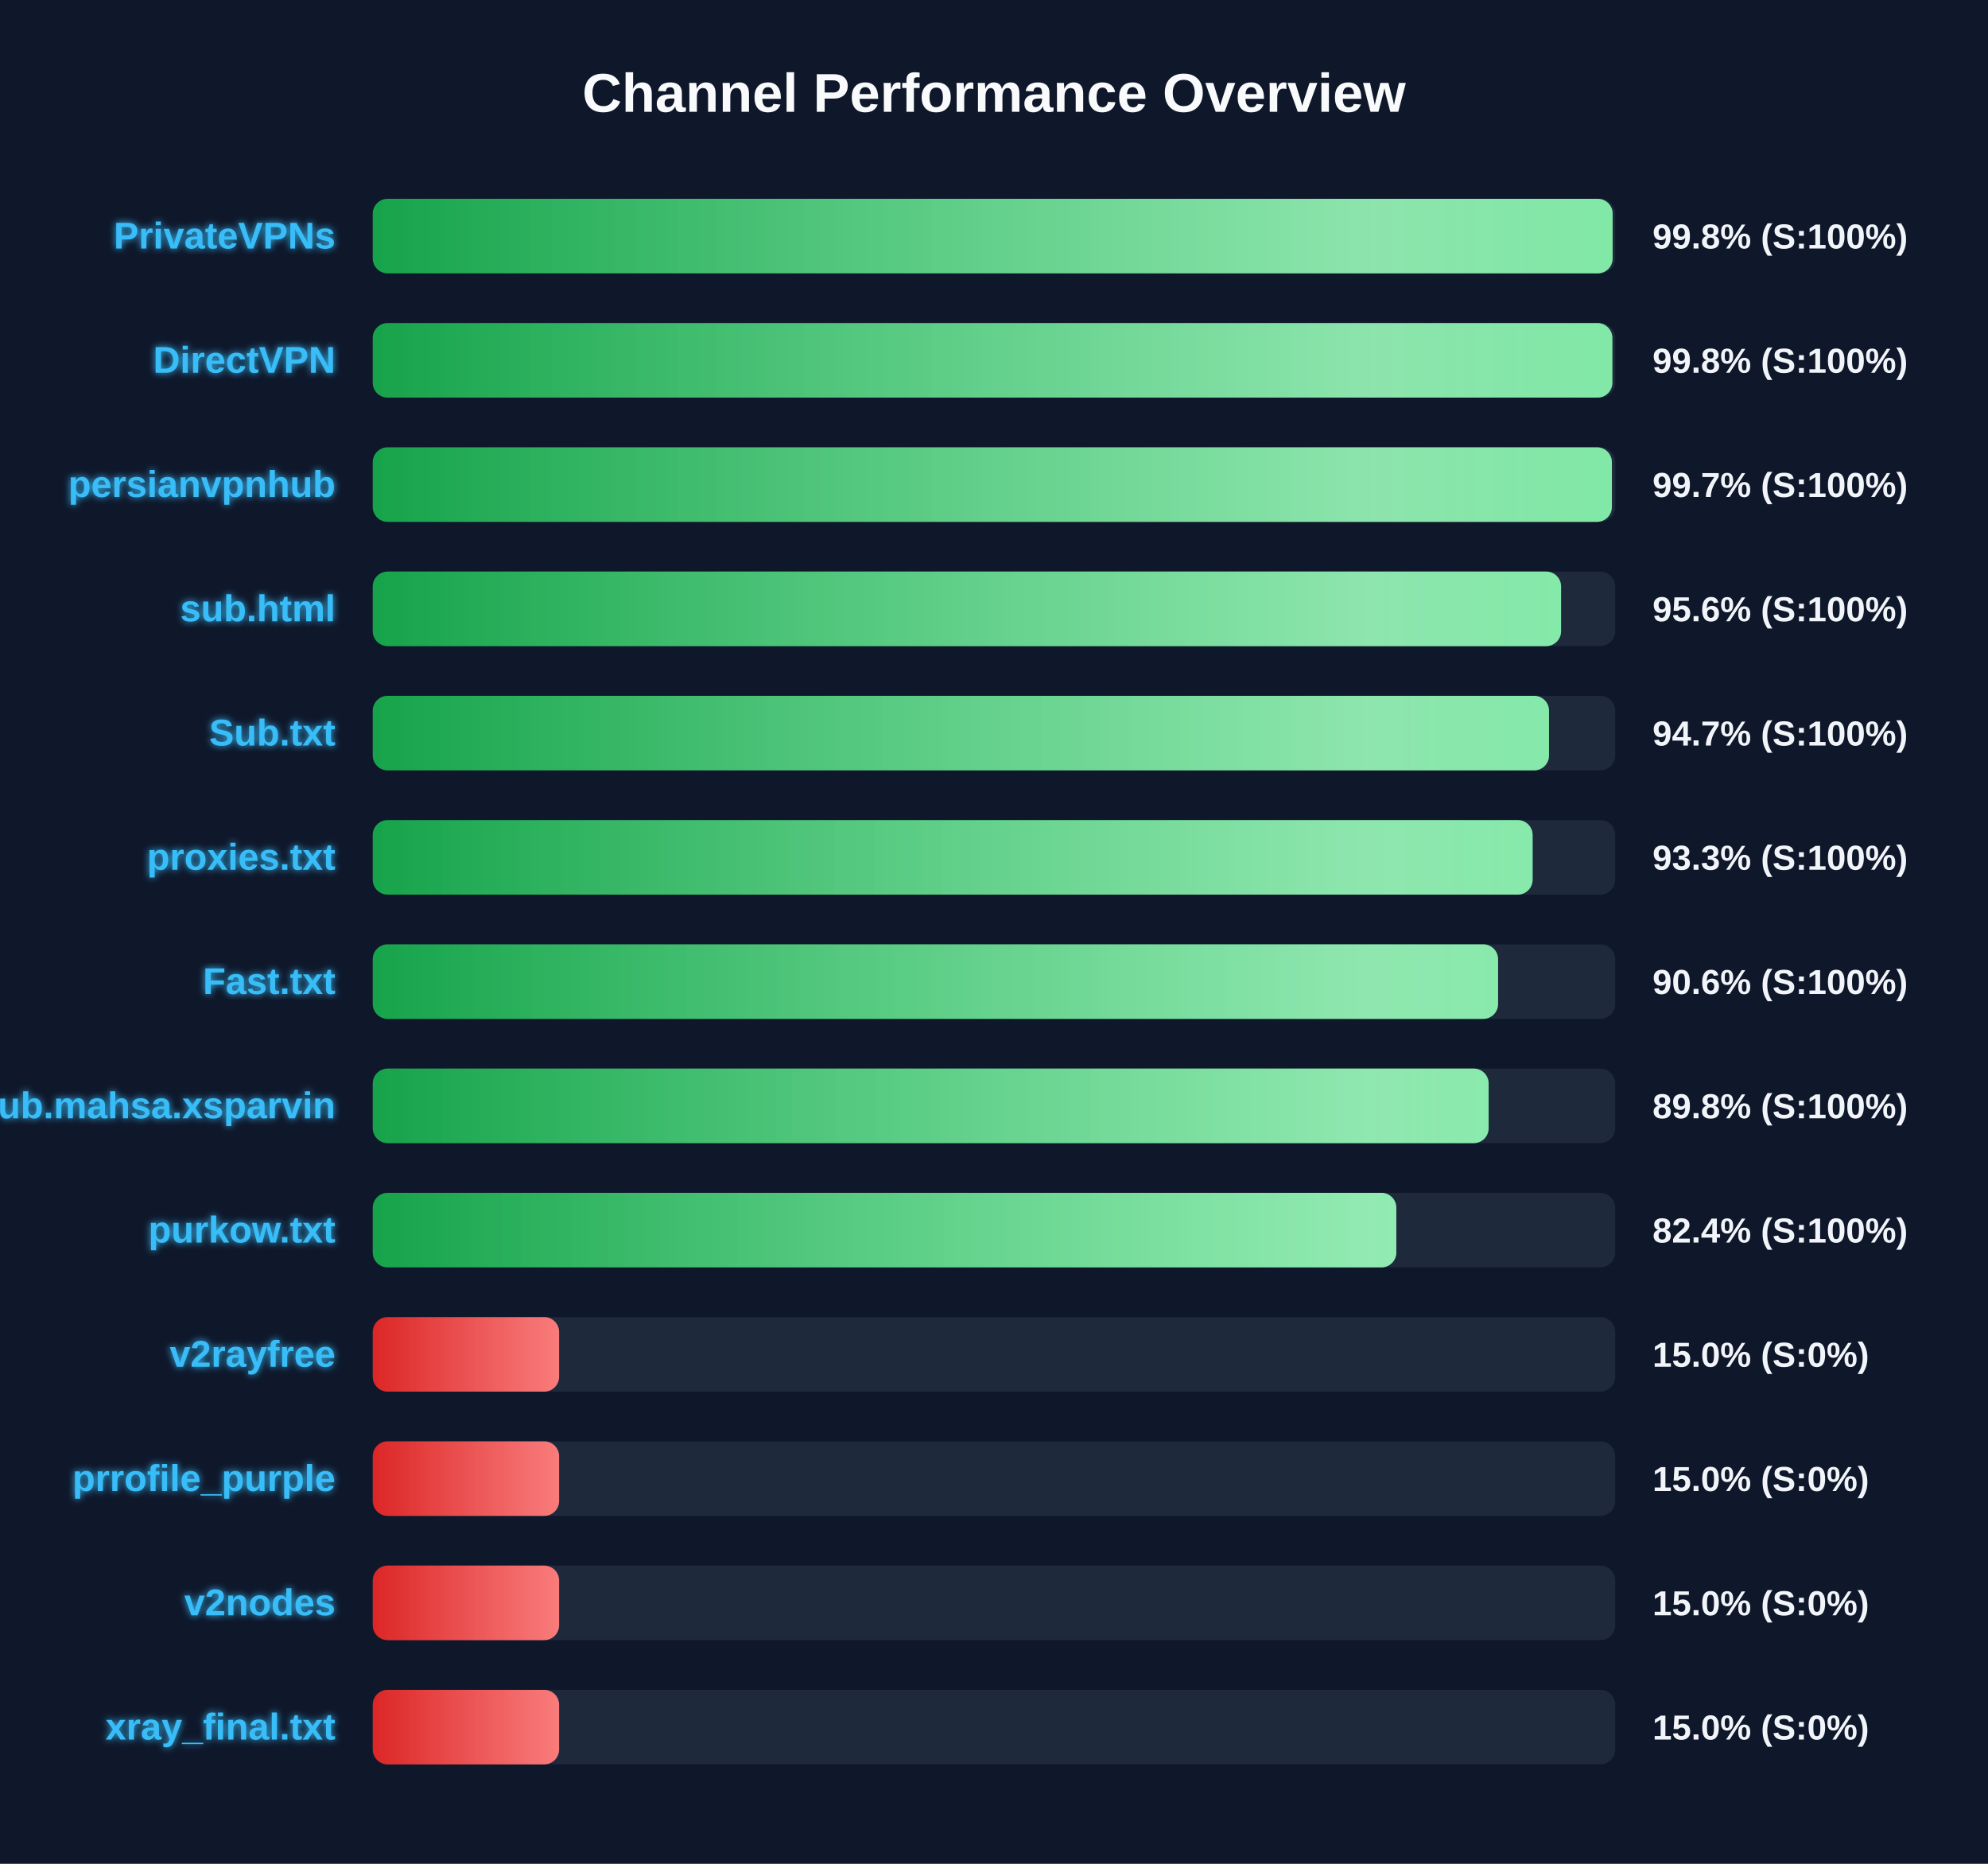
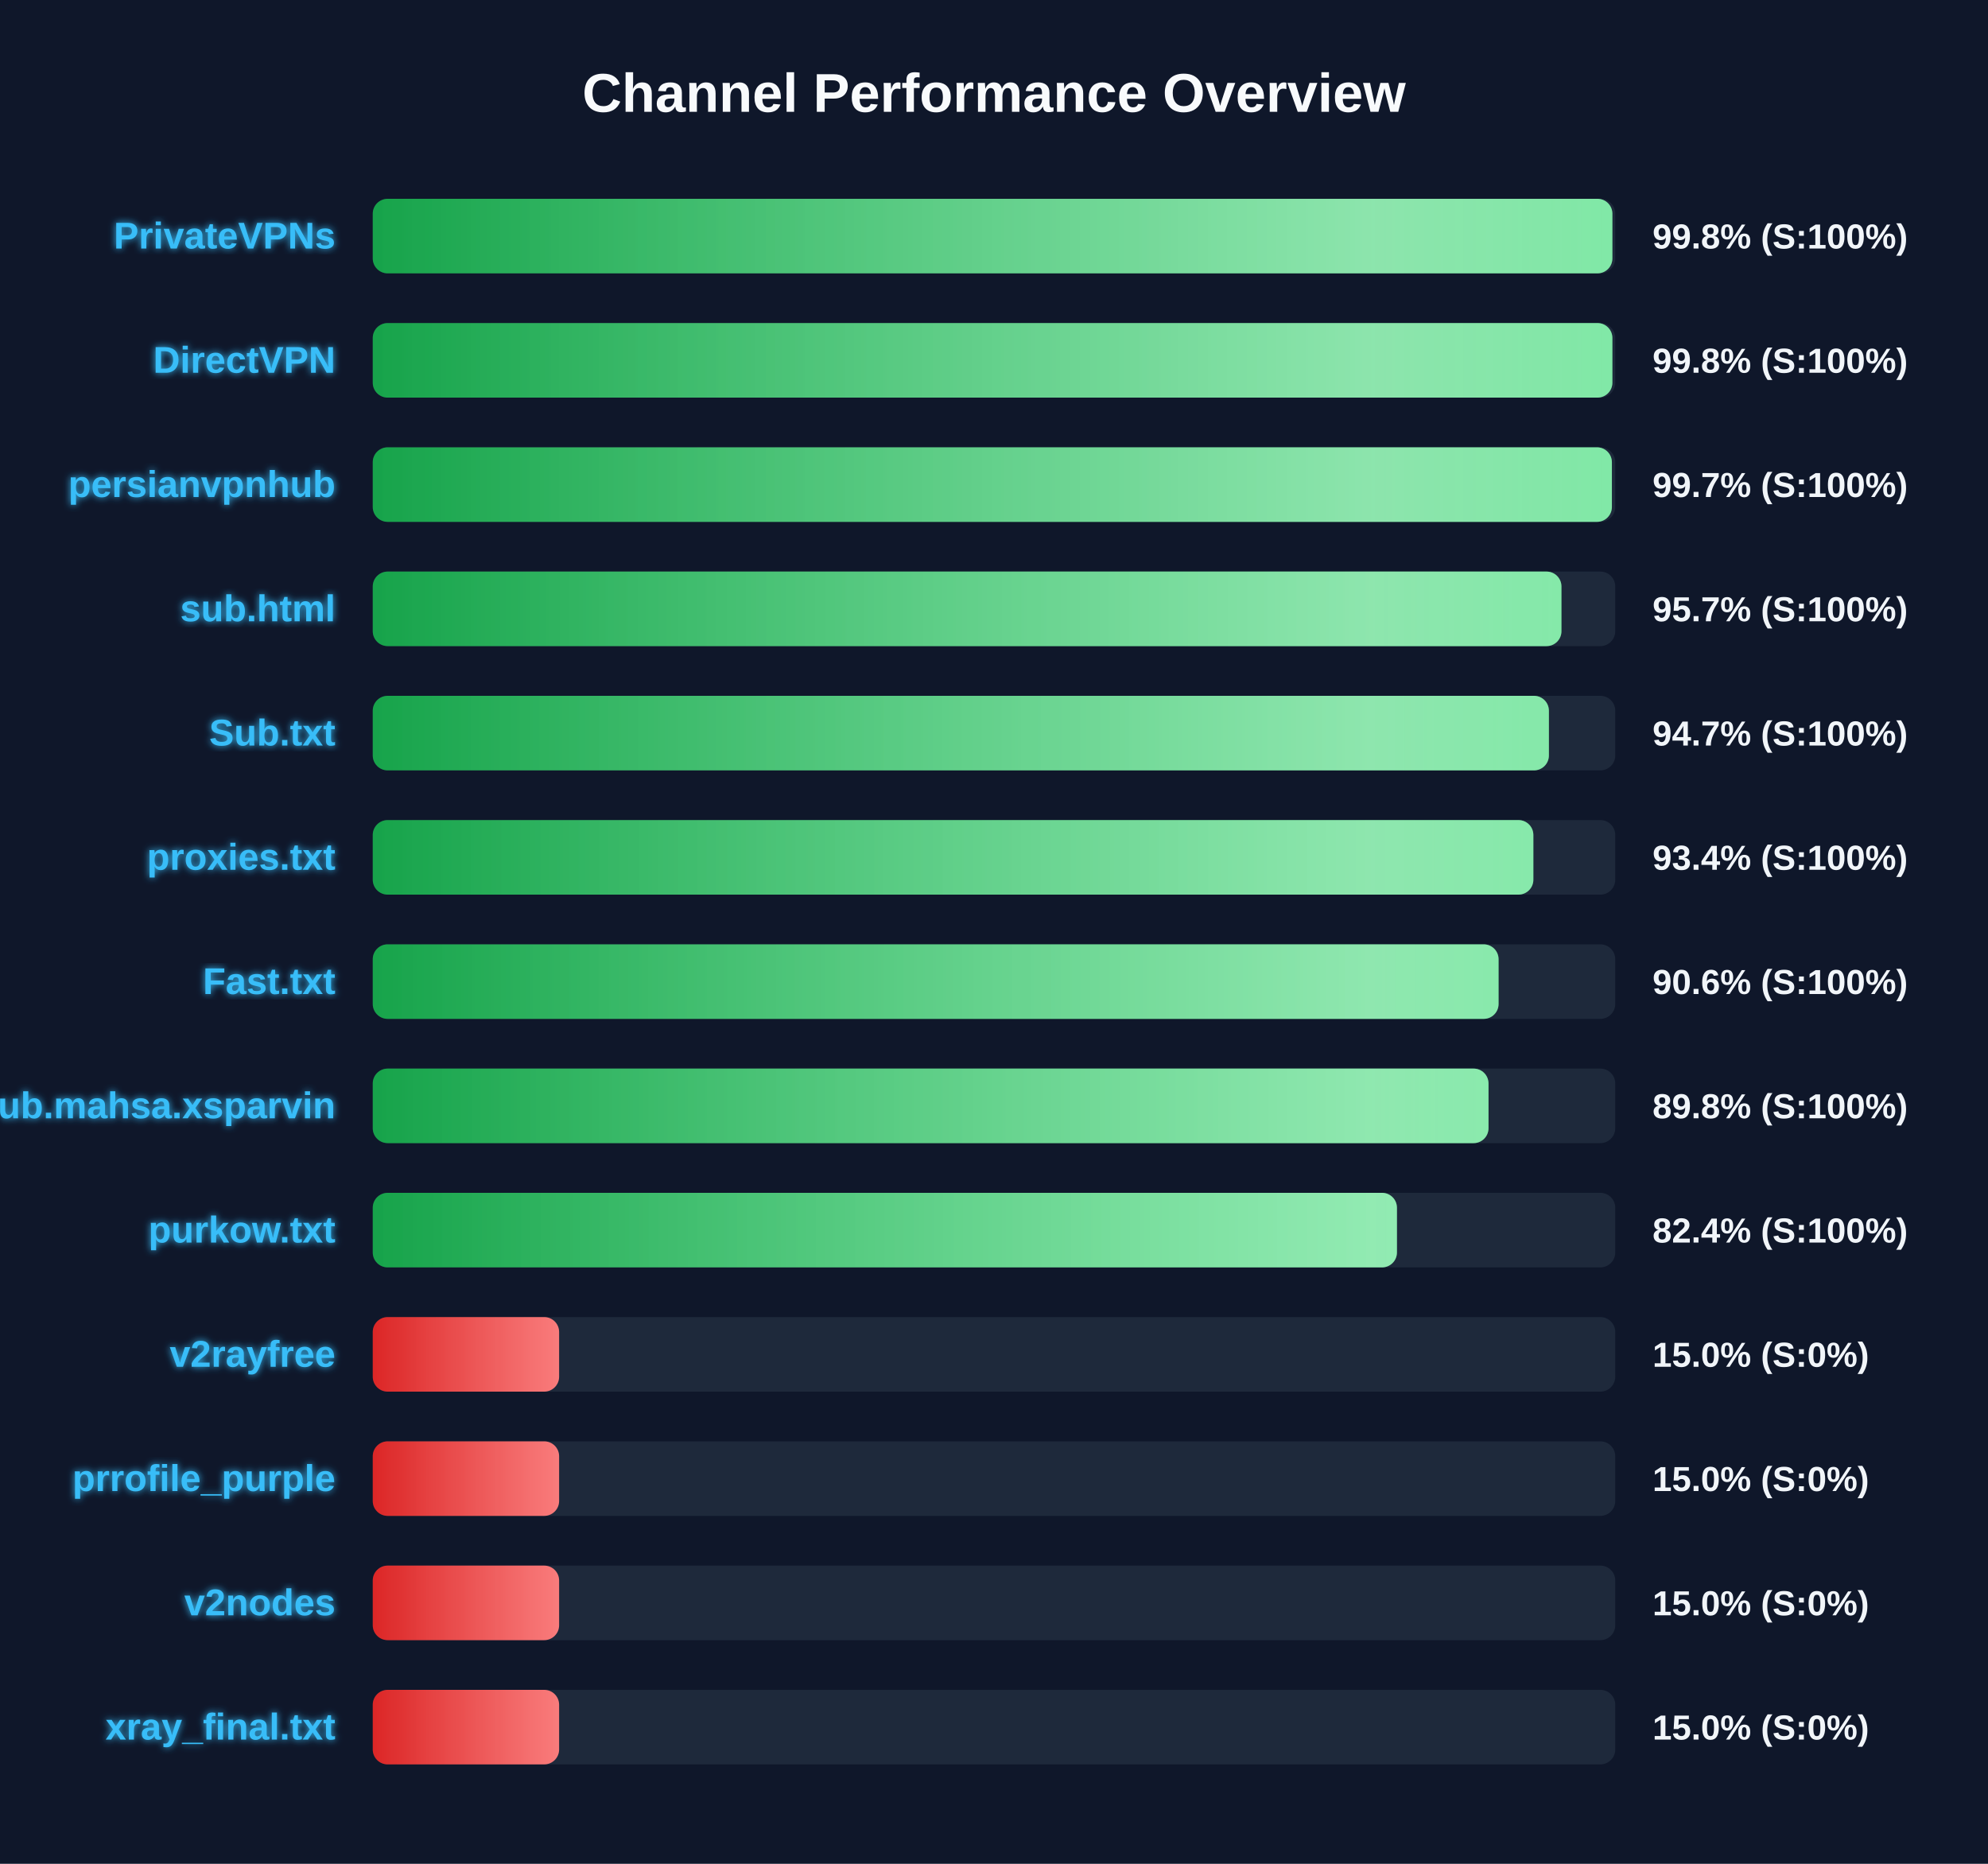
<svg xmlns="http://www.w3.org/2000/svg" width="800" height="750" version="1.1">
  <defs>
    <linearGradient id="grad-green" x1="0%" y1="0%" x2="100%" y2="0%">
      <stop offset="0%" stop-color="#16a34a" />
      <stop offset="100%" stop-color="#4ade80" />
    </linearGradient>
    <linearGradient id="grad-yellow" x1="0%" y1="0%" x2="100%" y2="0%">
      <stop offset="0%" stop-color="#ca8a04" />
      <stop offset="100%" stop-color="#fde047" />
    </linearGradient>
    <linearGradient id="grad-red" x1="0%" y1="0%" x2="100%" y2="0%">
      <stop offset="0%" stop-color="#dc2626" />
      <stop offset="100%" stop-color="#f87171" />
    </linearGradient>
    <linearGradient id="shimmer" x1="0%" y1="0%" x2="100%" y2="0%">
      <stop offset="0%" stop-color="rgba(255,255,255,0)" />
      <stop offset="50%" stop-color="rgba(255,255,255,0.4)" />
      <stop offset="100%" stop-color="rgba(255,255,255,0)" />
    </linearGradient>
    <filter id="glow" x="-20%" y="-20%" width="140%" height="140%">
      <feGaussianBlur stdDeviation="1.5" result="blur" />
      <feComposite in="SourceGraphic" in2="blur" operator="over" />
    </filter>
  </defs>
  <style>
        .bg-rect { fill: #0f172a; }
        .title { font: bold 22px 'Segoe UI', Arial, sans-serif; fill: #f8fafc; }
        .row { font: bold 15px 'Segoe UI', Arial, sans-serif; fill: #38bdf8; filter: url(#glow); }
        .score { font: bold 14px 'Segoe UI', Arial, sans-serif; fill: #f1f5f9; }
        @keyframes shimmer-anim {
            0% { transform: translateX(-100%); }
            100% { transform: translateX(200%); }
        }
        .shimmer-rect {
            animation: shimmer-anim 2.5s infinite linear;
        }
    </style>
  <rect width="100%" height="100%" class="bg-rect" />
  <text x="400" y="45" text-anchor="middle" class="title">Channel Performance Overview</text>
  <rect x="150" y="80" width="500" height="30" fill="#1e293b" rx="6" />
  <clipPath id="clip-0">
-     <rect x="150" y="80" width="498.95" height="30" rx="6" />
+     <rect x="150" y="80" width="498.85" height="30" rx="6" />
  </clipPath>
-   <rect x="150" y="80" width="498.95" height="30" fill="url(#grad-green)" rx="6" />
+   <rect x="150" y="80" width="498.85" height="30" fill="url(#grad-green)" rx="6" />
  <g clip-path="url(#clip-0)">
    <rect x="150" y="80" width="100%" height="30" fill="url(#shimmer)" class="shimmer-rect" />
  </g>
  <text x="135" y="100" text-anchor="end" class="row">PrivateVPNs</text>
  <text x="665" y="100" text-anchor="start" class="score">99.8% (S:100%)</text>
  <rect x="150" y="130" width="500" height="30" fill="#1e293b" rx="6" />
  <clipPath id="clip-1">
    <rect x="150" y="130" width="498.85" height="30" rx="6" />
  </clipPath>
  <rect x="150" y="130" width="498.85" height="30" fill="url(#grad-green)" rx="6" />
  <g clip-path="url(#clip-1)">
    <rect x="150" y="130" width="100%" height="30" fill="url(#shimmer)" class="shimmer-rect" />
  </g>
  <text x="135" y="150" text-anchor="end" class="row">DirectVPN</text>
  <text x="665" y="150" text-anchor="start" class="score">99.8% (S:100%)</text>
  <rect x="150" y="180" width="500" height="30" fill="#1e293b" rx="6" />
  <clipPath id="clip-2">
    <rect x="150" y="180" width="498.65" height="30" rx="6" />
  </clipPath>
  <rect x="150" y="180" width="498.65" height="30" fill="url(#grad-green)" rx="6" />
  <g clip-path="url(#clip-2)">
    <rect x="150" y="180" width="100%" height="30" fill="url(#shimmer)" class="shimmer-rect" />
  </g>
  <text x="135" y="200" text-anchor="end" class="row">persianvpnhub</text>
  <text x="665" y="200" text-anchor="start" class="score">99.7% (S:100%)</text>
  <rect x="150" y="230" width="500" height="30" fill="#1e293b" rx="6" />
  <clipPath id="clip-3">
-     <rect x="150" y="230" width="478.2" height="30" rx="6" />
+     <rect x="150" y="230" width="478.35" height="30" rx="6" />
  </clipPath>
-   <rect x="150" y="230" width="478.2" height="30" fill="url(#grad-green)" rx="6" />
+   <rect x="150" y="230" width="478.35" height="30" fill="url(#grad-green)" rx="6" />
  <g clip-path="url(#clip-3)">
    <rect x="150" y="230" width="100%" height="30" fill="url(#shimmer)" class="shimmer-rect" />
  </g>
  <text x="135" y="250" text-anchor="end" class="row">sub.html</text>
-   <text x="665" y="250" text-anchor="start" class="score">95.6% (S:100%)</text>
+   <text x="665" y="250" text-anchor="start" class="score">95.7% (S:100%)</text>
  <rect x="150" y="280" width="500" height="30" fill="#1e293b" rx="6" />
  <clipPath id="clip-4">
-     <rect x="150" y="280" width="473.35" height="30" rx="6" />
+     <rect x="150" y="280" width="473.3" height="30" rx="6" />
  </clipPath>
-   <rect x="150" y="280" width="473.35" height="30" fill="url(#grad-green)" rx="6" />
+   <rect x="150" y="280" width="473.3" height="30" fill="url(#grad-green)" rx="6" />
  <g clip-path="url(#clip-4)">
    <rect x="150" y="280" width="100%" height="30" fill="url(#shimmer)" class="shimmer-rect" />
  </g>
  <text x="135" y="300" text-anchor="end" class="row">Sub.txt</text>
  <text x="665" y="300" text-anchor="start" class="score">94.7% (S:100%)</text>
  <rect x="150" y="330" width="500" height="30" fill="#1e293b" rx="6" />
  <clipPath id="clip-5">
-     <rect x="150" y="330" width="466.75" height="30" rx="6" />
+     <rect x="150" y="330" width="467.05" height="30" rx="6" />
  </clipPath>
-   <rect x="150" y="330" width="466.75" height="30" fill="url(#grad-green)" rx="6" />
+   <rect x="150" y="330" width="467.05" height="30" fill="url(#grad-green)" rx="6" />
  <g clip-path="url(#clip-5)">
    <rect x="150" y="330" width="100%" height="30" fill="url(#shimmer)" class="shimmer-rect" />
  </g>
  <text x="135" y="350" text-anchor="end" class="row">proxies.txt</text>
-   <text x="665" y="350" text-anchor="start" class="score">93.3% (S:100%)</text>
+   <text x="665" y="350" text-anchor="start" class="score">93.4% (S:100%)</text>
  <rect x="150" y="380" width="500" height="30" fill="#1e293b" rx="6" />
  <clipPath id="clip-6">
-     <rect x="150" y="380" width="452.85" height="30" rx="6" />
+     <rect x="150" y="380" width="453.05" height="30" rx="6" />
  </clipPath>
-   <rect x="150" y="380" width="452.85" height="30" fill="url(#grad-green)" rx="6" />
+   <rect x="150" y="380" width="453.05" height="30" fill="url(#grad-green)" rx="6" />
  <g clip-path="url(#clip-6)">
    <rect x="150" y="380" width="100%" height="30" fill="url(#shimmer)" class="shimmer-rect" />
  </g>
  <text x="135" y="400" text-anchor="end" class="row">Fast.txt</text>
  <text x="665" y="400" text-anchor="start" class="score">90.6% (S:100%)</text>
  <rect x="150" y="430" width="500" height="30" fill="#1e293b" rx="6" />
  <clipPath id="clip-7">
-     <rect x="150" y="430" width="449.05" height="30" rx="6" />
+     <rect x="150" y="430" width="449.0" height="30" rx="6" />
  </clipPath>
-   <rect x="150" y="430" width="449.05" height="30" fill="url(#grad-green)" rx="6" />
+   <rect x="150" y="430" width="449.0" height="30" fill="url(#grad-green)" rx="6" />
  <g clip-path="url(#clip-7)">
    <rect x="150" y="430" width="100%" height="30" fill="url(#shimmer)" class="shimmer-rect" />
  </g>
  <text x="135" y="450" text-anchor="end" class="row">Sub.mahsa.xsparvin</text>
  <text x="665" y="450" text-anchor="start" class="score">89.8% (S:100%)</text>
  <rect x="150" y="480" width="500" height="30" fill="#1e293b" rx="6" />
  <clipPath id="clip-8">
-     <rect x="150" y="480" width="411.9" height="30" rx="6" />
+     <rect x="150" y="480" width="412.15" height="30" rx="6" />
  </clipPath>
-   <rect x="150" y="480" width="411.9" height="30" fill="url(#grad-green)" rx="6" />
+   <rect x="150" y="480" width="412.15" height="30" fill="url(#grad-green)" rx="6" />
  <g clip-path="url(#clip-8)">
    <rect x="150" y="480" width="100%" height="30" fill="url(#shimmer)" class="shimmer-rect" />
  </g>
  <text x="135" y="500" text-anchor="end" class="row">purkow.txt</text>
  <text x="665" y="500" text-anchor="start" class="score">82.4% (S:100%)</text>
  <rect x="150" y="530" width="500" height="30" fill="#1e293b" rx="6" />
  <clipPath id="clip-9">
    <rect x="150" y="530" width="75.0" height="30" rx="6" />
  </clipPath>
  <rect x="150" y="530" width="75.0" height="30" fill="url(#grad-red)" rx="6" />
  <g clip-path="url(#clip-9)">
    <rect x="150" y="530" width="100%" height="30" fill="url(#shimmer)" class="shimmer-rect" />
  </g>
  <text x="135" y="550" text-anchor="end" class="row">v2rayfree</text>
  <text x="665" y="550" text-anchor="start" class="score">15.0% (S:0%)</text>
  <rect x="150" y="580" width="500" height="30" fill="#1e293b" rx="6" />
  <clipPath id="clip-10">
    <rect x="150" y="580" width="75.0" height="30" rx="6" />
  </clipPath>
  <rect x="150" y="580" width="75.0" height="30" fill="url(#grad-red)" rx="6" />
  <g clip-path="url(#clip-10)">
    <rect x="150" y="580" width="100%" height="30" fill="url(#shimmer)" class="shimmer-rect" />
  </g>
  <text x="135" y="600" text-anchor="end" class="row">prrofile_purple</text>
  <text x="665" y="600" text-anchor="start" class="score">15.0% (S:0%)</text>
  <rect x="150" y="630" width="500" height="30" fill="#1e293b" rx="6" />
  <clipPath id="clip-11">
    <rect x="150" y="630" width="75.0" height="30" rx="6" />
  </clipPath>
  <rect x="150" y="630" width="75.0" height="30" fill="url(#grad-red)" rx="6" />
  <g clip-path="url(#clip-11)">
    <rect x="150" y="630" width="100%" height="30" fill="url(#shimmer)" class="shimmer-rect" />
  </g>
  <text x="135" y="650" text-anchor="end" class="row">v2nodes</text>
  <text x="665" y="650" text-anchor="start" class="score">15.0% (S:0%)</text>
  <rect x="150" y="680" width="500" height="30" fill="#1e293b" rx="6" />
  <clipPath id="clip-12">
    <rect x="150" y="680" width="75.0" height="30" rx="6" />
  </clipPath>
  <rect x="150" y="680" width="75.0" height="30" fill="url(#grad-red)" rx="6" />
  <g clip-path="url(#clip-12)">
    <rect x="150" y="680" width="100%" height="30" fill="url(#shimmer)" class="shimmer-rect" />
  </g>
  <text x="135" y="700" text-anchor="end" class="row">xray_final.txt</text>
  <text x="665" y="700" text-anchor="start" class="score">15.0% (S:0%)</text>
</svg>
